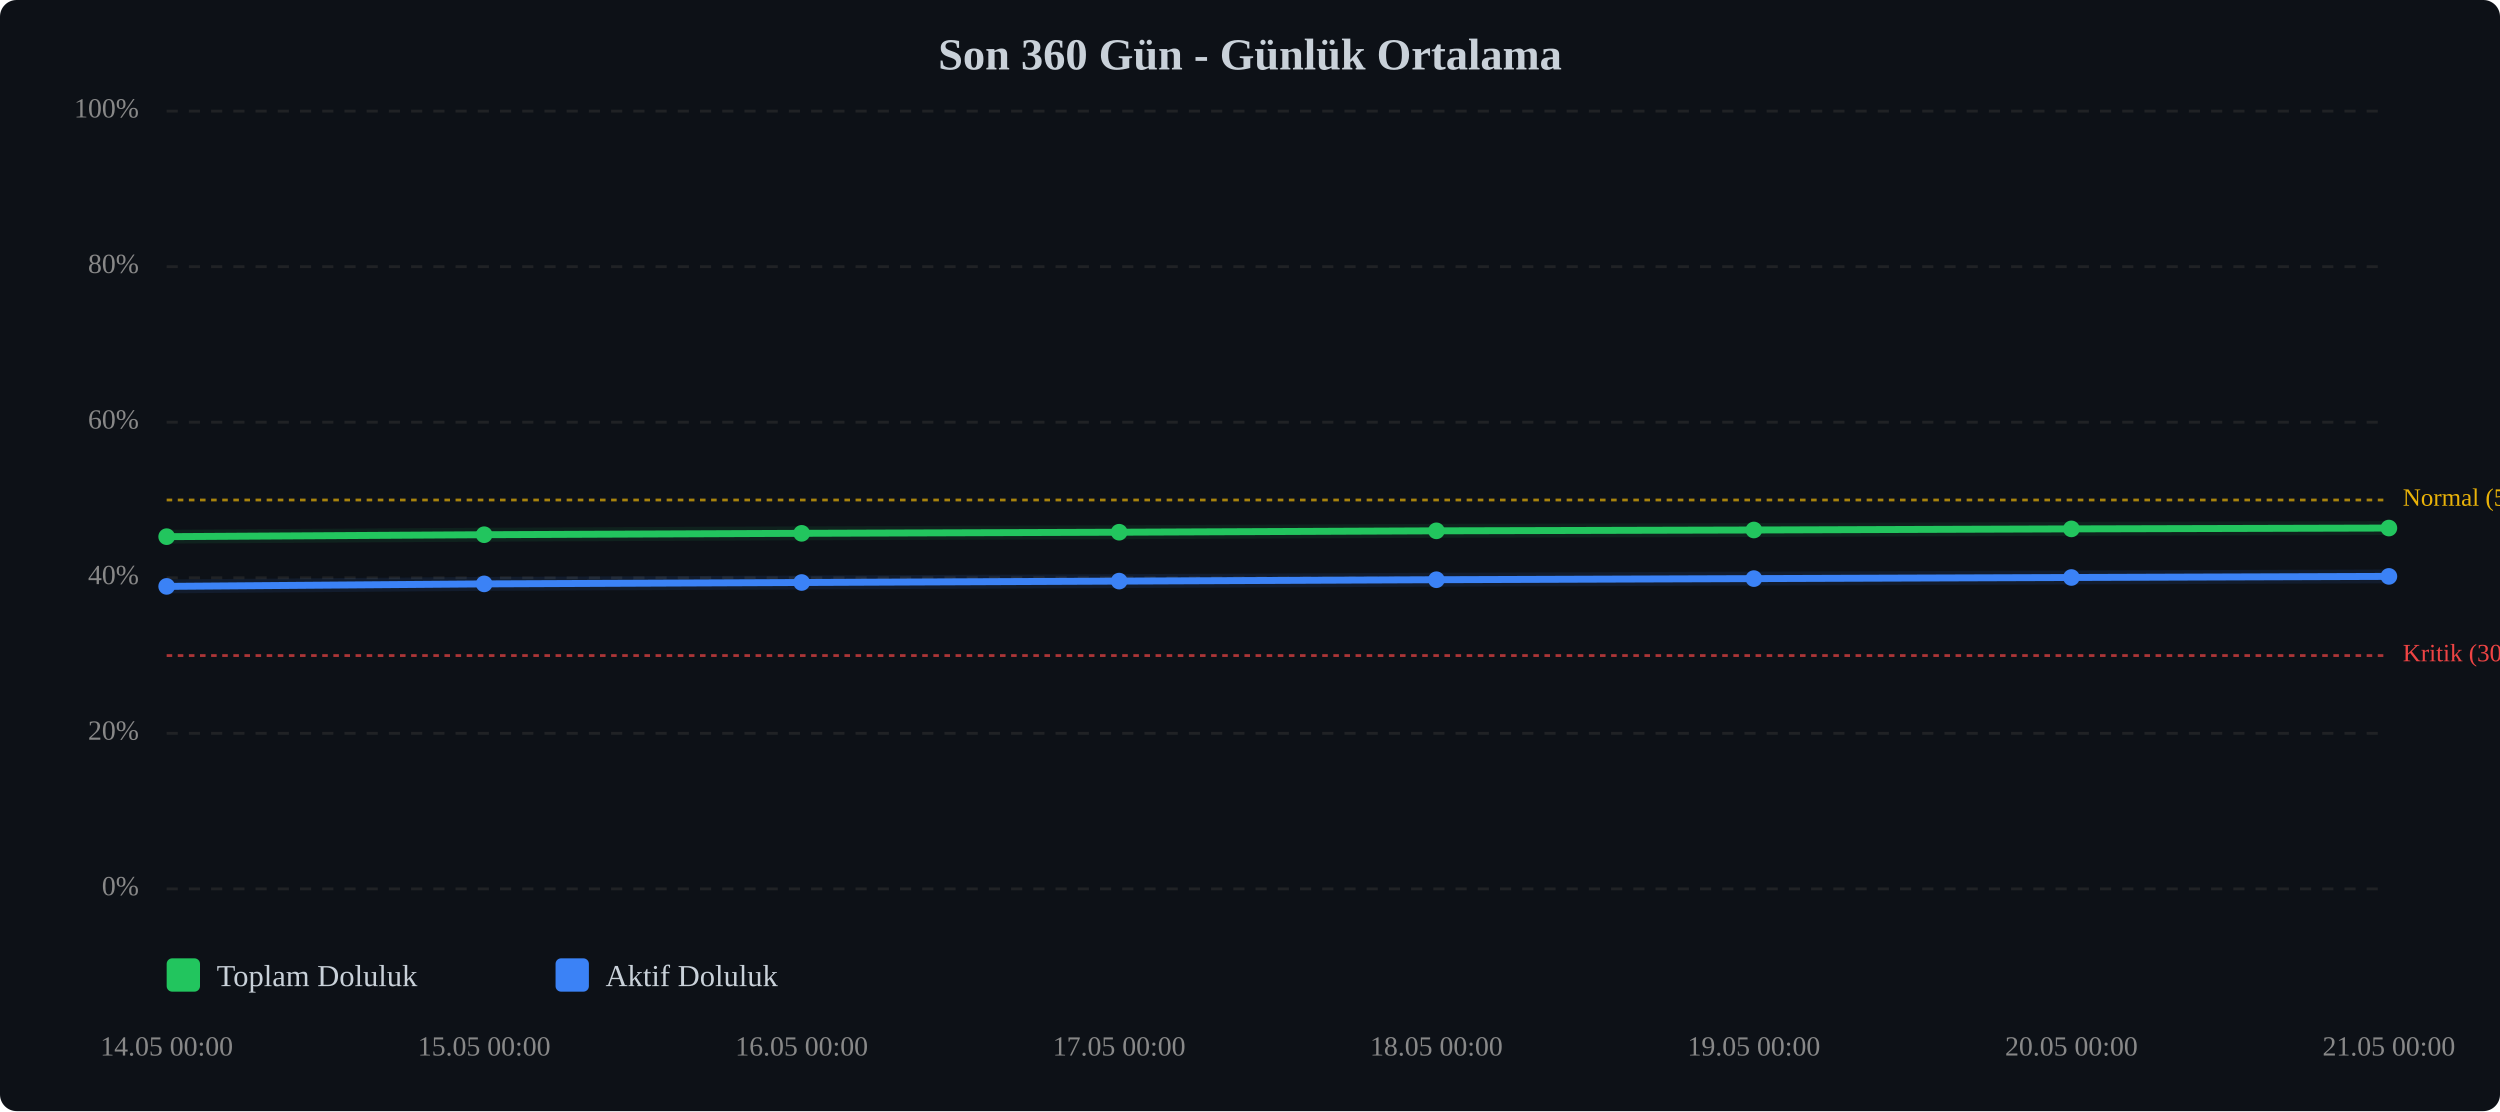
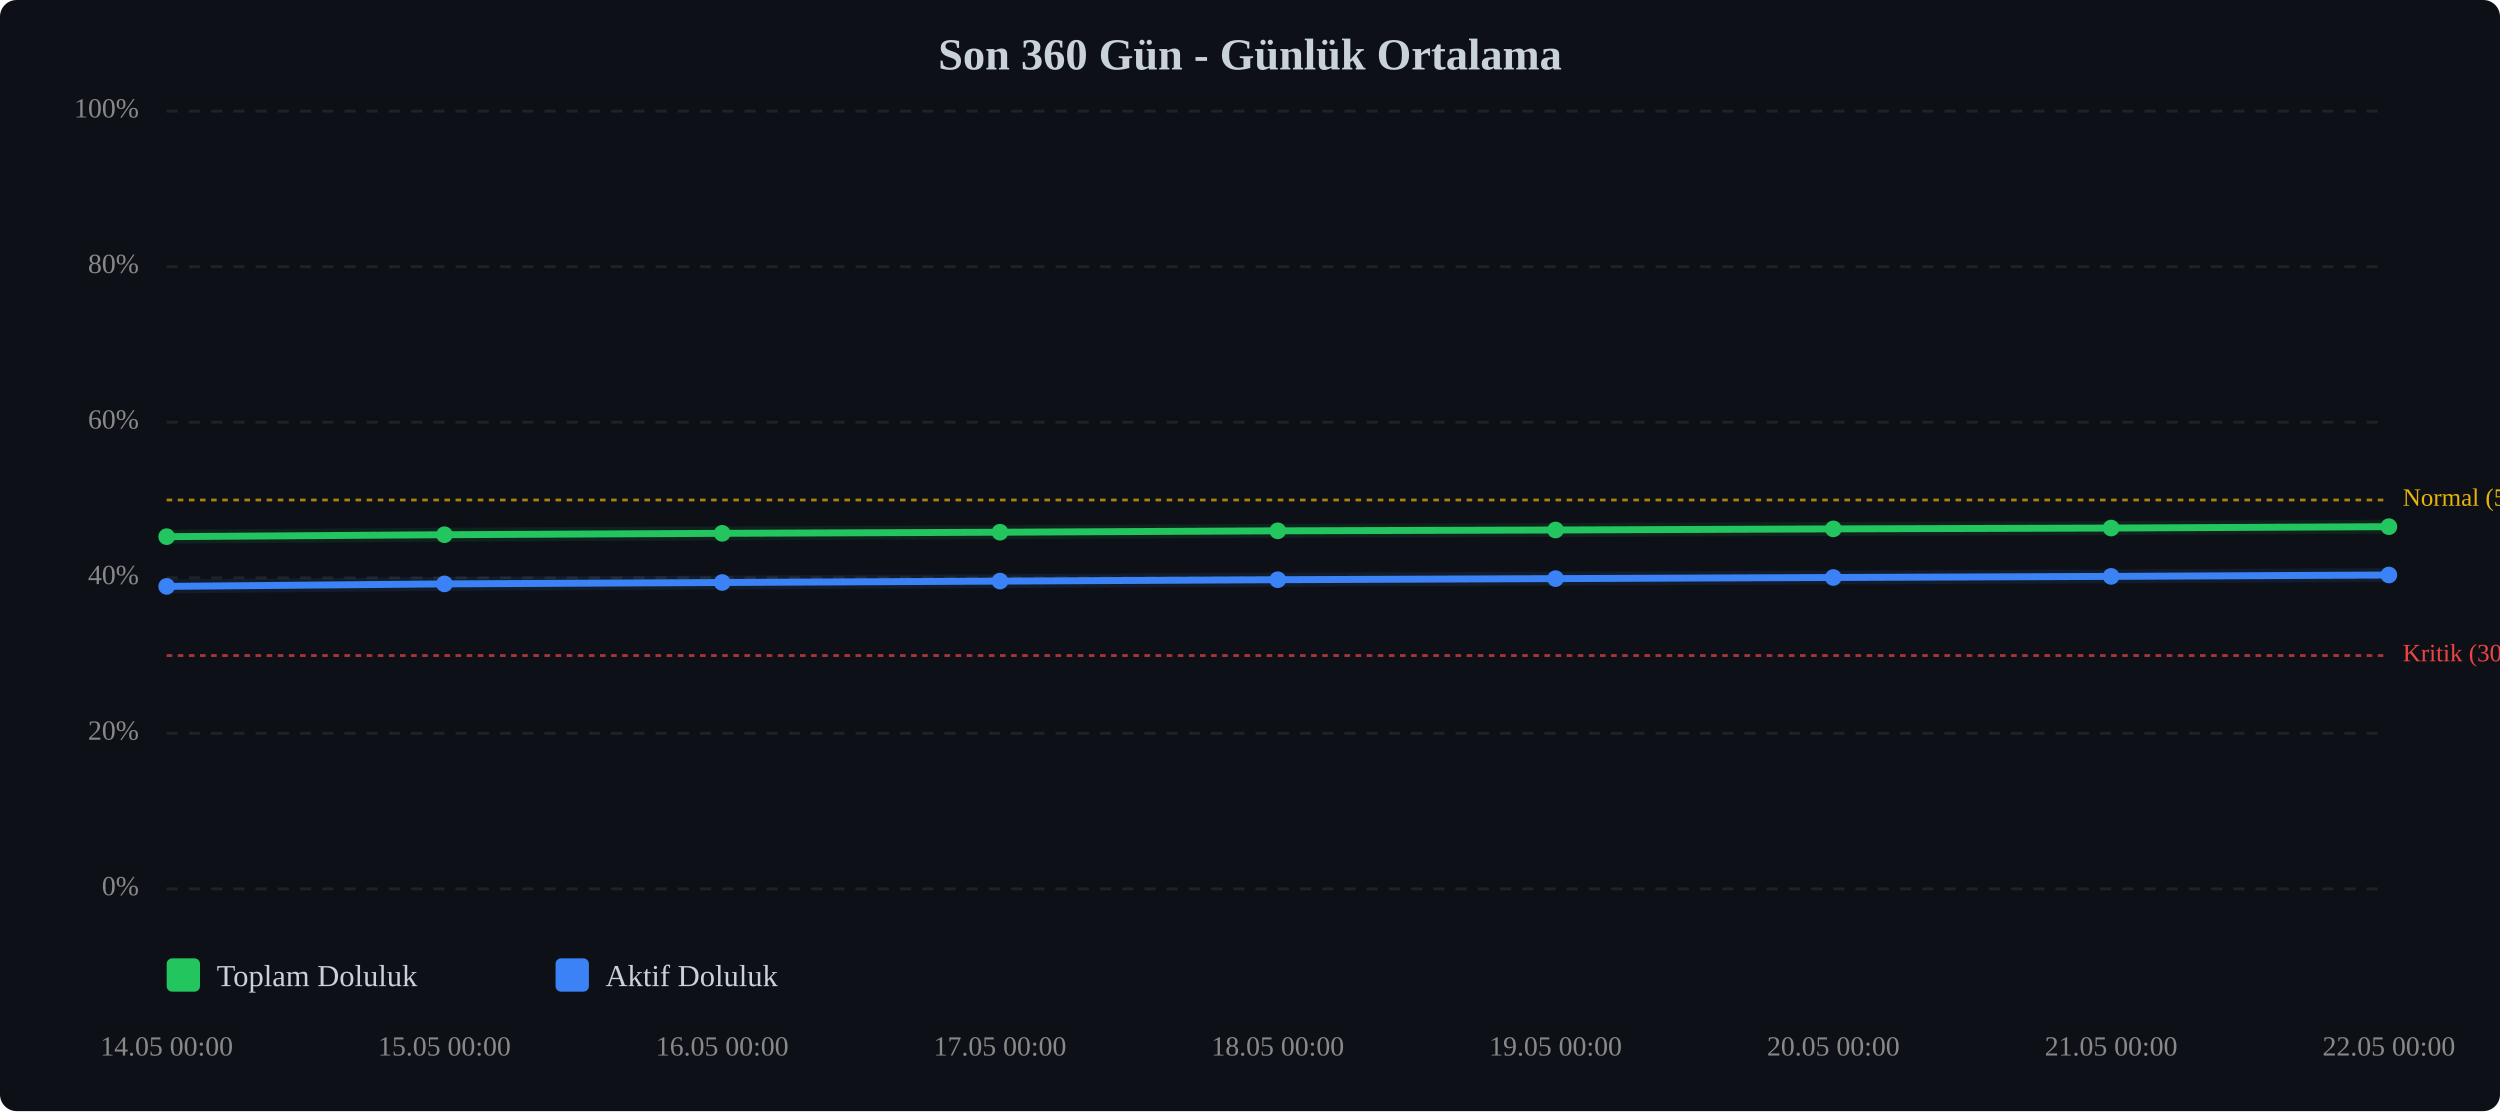
<svg xmlns="http://www.w3.org/2000/svg" viewBox="0 0 900 400" width="100%" style="max-width:900px;">
  <rect width="900" height="400" fill="#0d1117" rx="6" />
  <text x="450.0" y="25" text-anchor="middle" font-size="16" font-weight="bold" fill="#c9d1d9">Son 360 Gün - Günlük Ortalama</text>
  <line x1="60" y1="320.0" x2="860" y2="320.0" stroke="#333" stroke-width="1" stroke-dasharray="4,4" opacity="0.5" />
  <text x="50" y="320.0" text-anchor="end" dominant-baseline="middle" font-size="10" fill="#888">0%</text>
  <line x1="60" y1="264.0" x2="860" y2="264.0" stroke="#333" stroke-width="1" stroke-dasharray="4,4" opacity="0.5" />
  <text x="50" y="264.0" text-anchor="end" dominant-baseline="middle" font-size="10" fill="#888">20%</text>
  <line x1="60" y1="208.0" x2="860" y2="208.0" stroke="#333" stroke-width="1" stroke-dasharray="4,4" opacity="0.5" />
  <text x="50" y="208.0" text-anchor="end" dominant-baseline="middle" font-size="10" fill="#888">40%</text>
  <line x1="60" y1="152.0" x2="860" y2="152.0" stroke="#333" stroke-width="1" stroke-dasharray="4,4" opacity="0.5" />
  <text x="50" y="152.0" text-anchor="end" dominant-baseline="middle" font-size="10" fill="#888">60%</text>
  <line x1="60" y1="96.0" x2="860" y2="96.0" stroke="#333" stroke-width="1" stroke-dasharray="4,4" opacity="0.5" />
  <text x="50" y="96.0" text-anchor="end" dominant-baseline="middle" font-size="10" fill="#888">80%</text>
  <line x1="60" y1="40.0" x2="860" y2="40.0" stroke="#333" stroke-width="1" stroke-dasharray="4,4" opacity="0.5" />
  <text x="50" y="40.0" text-anchor="end" dominant-baseline="middle" font-size="10" fill="#888">100%</text>
  <line x1="60" y1="236.0" x2="860" y2="236.0" stroke="#ef4444" stroke-width="1" stroke-dasharray="2,2" opacity="0.7" />
  <text x="865" y="236.0" dominant-baseline="middle" font-size="9" fill="#ef4444">Kritik (30%)</text>
  <line x1="60" y1="180.0" x2="860" y2="180.0" stroke="#eab308" stroke-width="1" stroke-dasharray="2,2" opacity="0.7" />
  <text x="865" y="180.0" dominant-baseline="middle" font-size="9" fill="#eab308">Normal (50%)</text>
-   <polyline points="60.0,193.2 174.3,192.5 288.6,192.0 402.9,191.6 517.1,191.1 631.4,190.8 745.7,190.4 860.0,190.1" fill="none" stroke="#22c55e" stroke-width="2.5" stroke-linecap="round" stroke-linejoin="round" />
-   <polyline points="60.0,193.2 174.3,192.5 288.6,192.0 402.9,191.6 517.1,191.1 631.4,190.8 745.7,190.4 860.0,190.1" fill="none" stroke="#22c55e" stroke-width="5" opacity="0.1" stroke-linecap="round" stroke-linejoin="round" />
-   <polyline points="60.0,211.1 174.3,210.2 288.6,209.7 402.9,209.2 517.1,208.7 631.4,208.3 745.7,207.9 860.0,207.5" fill="none" stroke="#3b82f6" stroke-width="2.5" stroke-linecap="round" stroke-linejoin="round" />
-   <polyline points="60.0,211.1 174.3,210.2 288.6,209.7 402.9,209.2 517.1,208.7 631.4,208.3 745.7,207.9 860.0,207.5" fill="none" stroke="#3b82f6" stroke-width="5" opacity="0.1" stroke-linecap="round" stroke-linejoin="round" />
+   <polyline points="60.0,193.2 160.0,192.5 260.0,192.0 360.0,191.6 460.0,191.1 560.0,190.8 660.0,190.4 760.0,190.1 860.0,189.6" fill="none" stroke="#22c55e" stroke-width="2.5" stroke-linecap="round" stroke-linejoin="round" />
+   <polyline points="60.0,193.2 160.0,192.5 260.0,192.0 360.0,191.6 460.0,191.1 560.0,190.8 660.0,190.4 760.0,190.1 860.0,189.6" fill="none" stroke="#22c55e" stroke-width="5" opacity="0.1" stroke-linecap="round" stroke-linejoin="round" />
+   <polyline points="60.0,211.1 160.0,210.2 260.0,209.7 360.0,209.2 460.0,208.7 560.0,208.3 660.0,207.9 760.0,207.5 860.0,207.0" fill="none" stroke="#3b82f6" stroke-width="2.5" stroke-linecap="round" stroke-linejoin="round" />
+   <polyline points="60.0,211.1 160.0,210.2 260.0,209.7 360.0,209.2 460.0,208.7 560.0,208.3 660.0,207.9 760.0,207.5 860.0,207.0" fill="none" stroke="#3b82f6" stroke-width="5" opacity="0.1" stroke-linecap="round" stroke-linejoin="round" />
  <circle cx="60.0" cy="193.2" r="3" fill="#22c55e" />
-   <circle cx="174.3" cy="192.5" r="3" fill="#22c55e" />
-   <circle cx="288.6" cy="192.0" r="3" fill="#22c55e" />
-   <circle cx="402.9" cy="191.6" r="3" fill="#22c55e" />
-   <circle cx="517.1" cy="191.1" r="3" fill="#22c55e" />
-   <circle cx="631.4" cy="190.8" r="3" fill="#22c55e" />
-   <circle cx="745.7" cy="190.4" r="3" fill="#22c55e" />
-   <circle cx="860.0" cy="190.1" r="3" fill="#22c55e" />
+   <circle cx="160.0" cy="192.5" r="3" fill="#22c55e" />
+   <circle cx="260.0" cy="192.0" r="3" fill="#22c55e" />
+   <circle cx="360.0" cy="191.6" r="3" fill="#22c55e" />
+   <circle cx="460.0" cy="191.1" r="3" fill="#22c55e" />
+   <circle cx="560.0" cy="190.8" r="3" fill="#22c55e" />
+   <circle cx="660.0" cy="190.4" r="3" fill="#22c55e" />
+   <circle cx="760.0" cy="190.1" r="3" fill="#22c55e" />
+   <circle cx="860.0" cy="189.6" r="3" fill="#22c55e" />
  <circle cx="60.0" cy="211.1" r="3" fill="#3b82f6" />
-   <circle cx="174.3" cy="210.2" r="3" fill="#3b82f6" />
-   <circle cx="288.6" cy="209.7" r="3" fill="#3b82f6" />
-   <circle cx="402.9" cy="209.2" r="3" fill="#3b82f6" />
-   <circle cx="517.1" cy="208.7" r="3" fill="#3b82f6" />
-   <circle cx="631.4" cy="208.3" r="3" fill="#3b82f6" />
-   <circle cx="745.7" cy="207.9" r="3" fill="#3b82f6" />
-   <circle cx="860.0" cy="207.5" r="3" fill="#3b82f6" />
+   <circle cx="160.0" cy="210.2" r="3" fill="#3b82f6" />
+   <circle cx="260.0" cy="209.7" r="3" fill="#3b82f6" />
+   <circle cx="360.0" cy="209.2" r="3" fill="#3b82f6" />
+   <circle cx="460.0" cy="208.7" r="3" fill="#3b82f6" />
+   <circle cx="560.0" cy="208.3" r="3" fill="#3b82f6" />
+   <circle cx="660.0" cy="207.9" r="3" fill="#3b82f6" />
+   <circle cx="760.0" cy="207.5" r="3" fill="#3b82f6" />
+   <circle cx="860.0" cy="207.0" r="3" fill="#3b82f6" />
  <text x="60.0" y="380" text-anchor="middle" font-size="10" fill="#888">14.05 00:00</text>
-   <text x="174.3" y="380" text-anchor="middle" font-size="10" fill="#888">15.05 00:00</text>
-   <text x="288.6" y="380" text-anchor="middle" font-size="10" fill="#888">16.05 00:00</text>
-   <text x="402.9" y="380" text-anchor="middle" font-size="10" fill="#888">17.05 00:00</text>
-   <text x="517.1" y="380" text-anchor="middle" font-size="10" fill="#888">18.05 00:00</text>
-   <text x="631.4" y="380" text-anchor="middle" font-size="10" fill="#888">19.05 00:00</text>
-   <text x="745.7" y="380" text-anchor="middle" font-size="10" fill="#888">20.05 00:00</text>
-   <text x="860.0" y="380" text-anchor="middle" font-size="10" fill="#888">21.05 00:00</text>
+   <text x="160.0" y="380" text-anchor="middle" font-size="10" fill="#888">15.05 00:00</text>
+   <text x="260.0" y="380" text-anchor="middle" font-size="10" fill="#888">16.05 00:00</text>
+   <text x="360.0" y="380" text-anchor="middle" font-size="10" fill="#888">17.05 00:00</text>
+   <text x="460.0" y="380" text-anchor="middle" font-size="10" fill="#888">18.05 00:00</text>
+   <text x="560.0" y="380" text-anchor="middle" font-size="10" fill="#888">19.05 00:00</text>
+   <text x="660.0" y="380" text-anchor="middle" font-size="10" fill="#888">20.05 00:00</text>
+   <text x="760.0" y="380" text-anchor="middle" font-size="10" fill="#888">21.05 00:00</text>
+   <text x="860.0" y="380" text-anchor="middle" font-size="10" fill="#888">22.05 00:00</text>
  <g transform="translate(60, 345)">
    <rect x="0" y="0" width="12" height="12" fill="#22c55e" rx="2" />
    <text x="18" y="10" font-size="11" fill="#c9d1d9">Toplam Doluluk</text>
    <rect x="140" y="0" width="12" height="12" fill="#3b82f6" rx="2" />
    <text x="158" y="10" font-size="11" fill="#c9d1d9">Aktif Doluluk</text>
  </g>
</svg>
